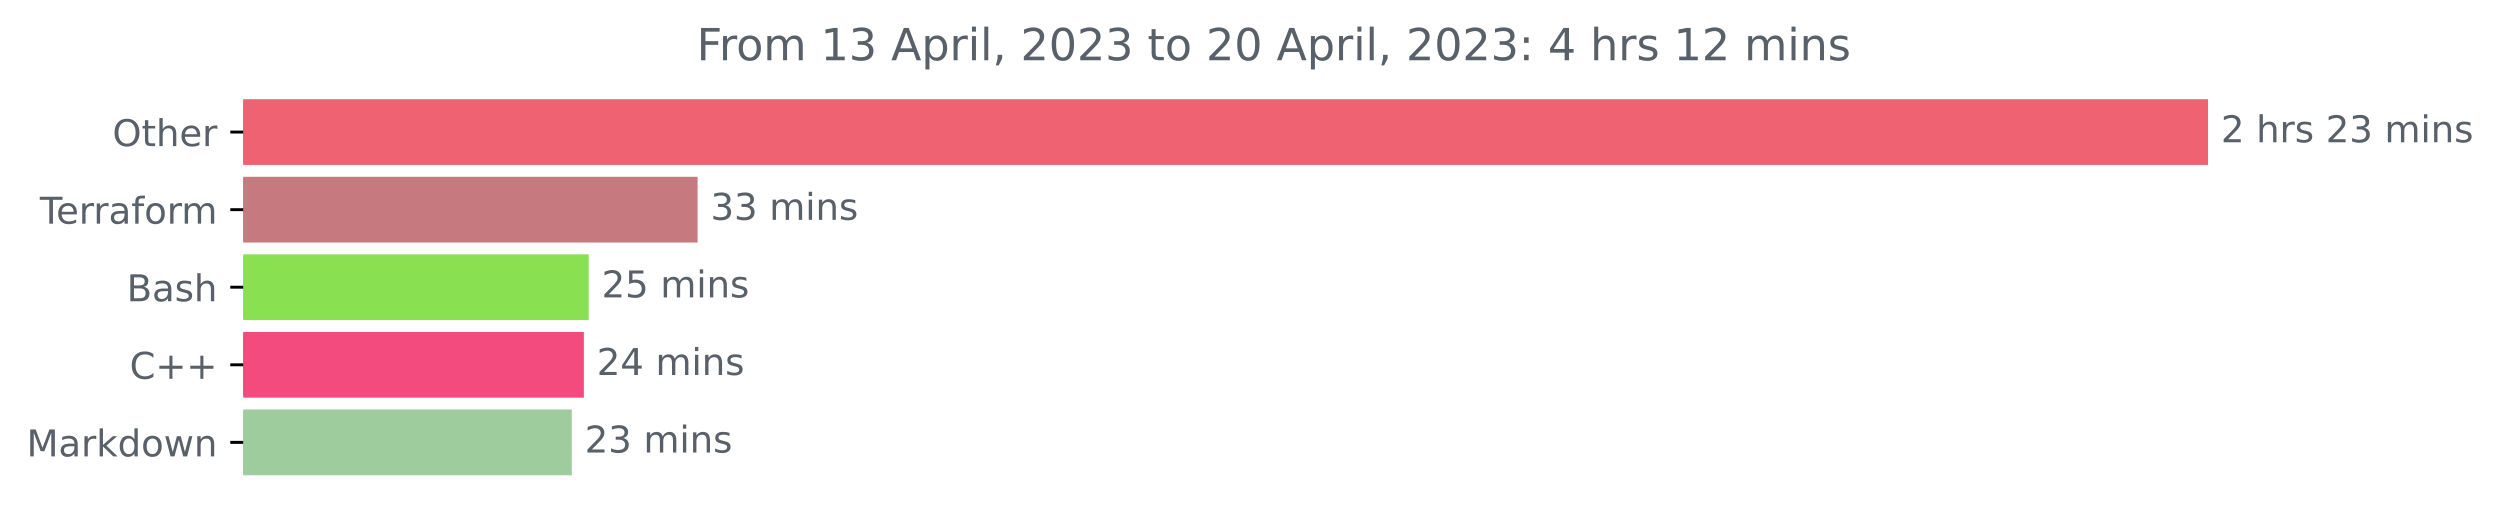
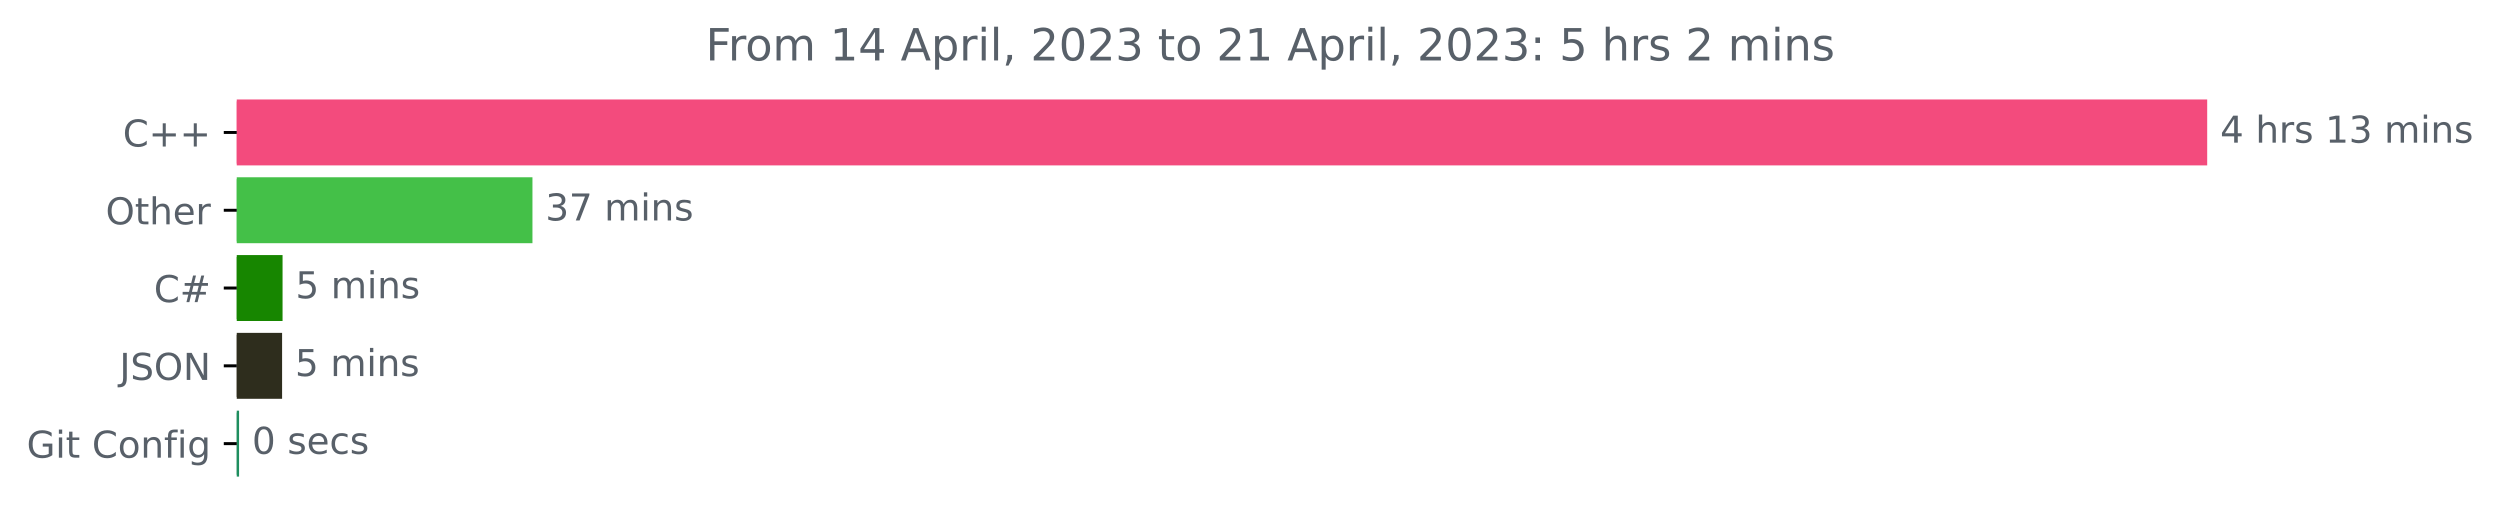
- <svg xmlns="http://www.w3.org/2000/svg" xmlns:xlink="http://www.w3.org/1999/xlink" width="676.815pt" height="140.398pt" viewBox="0 0 676.815 140.398" version="1.1">
+ <svg xmlns="http://www.w3.org/2000/svg" xmlns:xlink="http://www.w3.org/1999/xlink" width="674.885pt" height="140.398pt" viewBox="0 0 674.885 140.398" version="1.1">
  <defs>
    <style type="text/css">*{stroke-linejoin: round; stroke-linecap: butt}</style>
  </defs>
  <g id="figure_1">
    <g id="patch_1">
-       <path d="M 0 140.398  L 676.815 140.398  L 676.815 0  L 0 0  L 0 140.398  z " style="fill: none" />
+       <path d="M -0 140.398  L 674.885 140.398  L 674.885 0  L -0 0  L -0 140.398  z " style="fill: none" />
    </g>
    <g id="axes_1">
      <g id="patch_2">
-         <path d="M 65.841 27.358  L 597.269 27.358  L 597.269 44.158  L 65.841 44.158  z " clip-path="url(#p25749b7d7a)" style="fill: #ee6272; stroke: #ee6272; stroke-linejoin: miter" />
+         <path d="M 63.911 27.358  L 595.34 27.358  L 595.34 44.158  L 63.911 44.158  z " clip-path="url(#pc96c0a33fa)" style="fill: #f34b7d; stroke: #f34b7d; stroke-linejoin: miter" />
      </g>
      <g id="patch_3">
-         <path d="M 65.841 48.358  L 188.363 48.358  L 188.363 65.158  L 65.841 65.158  z " clip-path="url(#p25749b7d7a)" style="fill: #c67a80; stroke: #c67a80; stroke-linejoin: miter" />
+         <path d="M 63.911 48.358  L 143.238 48.358  L 143.238 65.158  L 63.911 65.158  z " clip-path="url(#pc96c0a33fa)" style="fill: #44c048; stroke: #44c048; stroke-linejoin: miter" />
      </g>
      <g id="patch_4">
-         <path d="M 65.841 69.358  L 158.876 69.358  L 158.876 86.158  L 65.841 86.158  z " clip-path="url(#p25749b7d7a)" style="fill: #89e051; stroke: #89e051; stroke-linejoin: miter" />
+         <path d="M 63.911 69.358  L 75.778 69.358  L 75.778 86.158  L 63.911 86.158  z " clip-path="url(#pc96c0a33fa)" style="fill: #178600; stroke: #178600; stroke-linejoin: miter" />
      </g>
      <g id="patch_5">
-         <path d="M 65.841 90.358  L 157.569 90.358  L 157.569 107.158  L 65.841 107.158  z " clip-path="url(#p25749b7d7a)" style="fill: #f34b7d; stroke: #f34b7d; stroke-linejoin: miter" />
+         <path d="M 63.911 90.358  L 75.651 90.358  L 75.651 107.158  L 63.911 107.158  z " clip-path="url(#pc96c0a33fa)" style="fill: #2e2d1d; stroke: #2e2d1d; stroke-linejoin: miter" />
      </g>
      <g id="patch_6">
-         <path d="M 65.841 111.358  L 154.303 111.358  L 154.303 128.158  L 65.841 128.158  z " clip-path="url(#p25749b7d7a)" style="fill: #9fcc9c; stroke: #9fcc9c; stroke-linejoin: miter" />
+         <path d="M 63.911 111.358  L 64.038 111.358  L 64.038 128.158  L 63.911 128.158  z " clip-path="url(#pc96c0a33fa)" style="fill: #1e8e5f; stroke: #1e8e5f; stroke-linejoin: miter" />
      </g>
      <g id="matplotlib.axis_1" />
      <g id="matplotlib.axis_2">
        <g id="ytick_1">
          <g id="line2d_1">
            <defs>
-               <path id="m0cdbe8a801" d="M 0 0  L -3.5 0  " style="stroke: #000000; stroke-width: 0.8" />
+               <path id="m05863e34e1" d="M 0 0  L -3.5 0  " style="stroke: #000000; stroke-width: 0.8" />
            </defs>
            <g>
-               <use xlink:href="#m0cdbe8a801" x="65.841" y="35.758" style="stroke: #000000; stroke-width: 0.8" />
+               <use xlink:href="#m05863e34e1" x="63.911" y="35.758" style="stroke: #000000; stroke-width: 0.8" />
            </g>
          </g>
          <g id="text_1">
-             <g style="fill: #586069" transform="translate(30.44687 39.55734)scale(0.1 -0.1)">
+             <g style="fill: #586069" transform="translate(33.16875 39.55734)scale(0.1 -0.1)">
+               <defs>
+                 <path id="DejaVuSans-43" d="M 4122 4306  L 4122 3641  Q 3803 3938 3442 4084  Q 3081 4231 2675 4231  Q 1875 4231 1450 3742  Q 1025 3253 1025 2328  Q 1025 1406 1450 917  Q 1875 428 2675 428  Q 3081 428 3442 575  Q 3803 722 4122 1019  L 4122 359  Q 3791 134 3420 21  Q 3050 -91 2638 -91  Q 1578 -91 968 557  Q 359 1206 359 2328  Q 359 3453 968 4101  Q 1578 4750 2638 4750  Q 3056 4750 3426 4639  Q 3797 4528 4122 4306  z " transform="scale(0.015625)" />
+                 <path id="DejaVuSans-2b" d="M 2944 4013  L 2944 2272  L 4684 2272  L 4684 1741  L 2944 1741  L 2944 0  L 2419 0  L 2419 1741  L 678 1741  L 678 2272  L 2419 2272  L 2419 4013  L 2944 4013  z " transform="scale(0.015625)" />
+               </defs>
+               <use xlink:href="#DejaVuSans-43" />
+               <use xlink:href="#DejaVuSans-2b" x="69.824" />
+               <use xlink:href="#DejaVuSans-2b" x="153.613" />
+             </g>
+           </g>
+         </g>
+         <g id="ytick_2">
+           <g id="line2d_2">
+             <g>
+               <use xlink:href="#m05863e34e1" x="63.911" y="56.758" style="stroke: #000000; stroke-width: 0.8" />
+             </g>
+           </g>
+           <g id="text_2">
+             <g style="fill: #586069" transform="translate(28.51719 60.55734)scale(0.1 -0.1)">
              <defs>
                <path id="DejaVuSans-4f" d="M 2522 4238  Q 1834 4238 1429 3725  Q 1025 3213 1025 2328  Q 1025 1447 1429 934  Q 1834 422 2522 422  Q 3209 422 3611 934  Q 4013 1447 4013 2328  Q 4013 3213 3611 3725  Q 3209 4238 2522 4238  z M 2522 4750  Q 3503 4750 4090 4092  Q 4678 3434 4678 2328  Q 4678 1225 4090 567  Q 3503 -91 2522 -91  Q 1538 -91 948 565  Q 359 1222 359 2328  Q 359 3434 948 4092  Q 1538 4750 2522 4750  z " transform="scale(0.015625)" />
                <path id="DejaVuSans-74" d="M 1172 4494  L 1172 3500  L 2356 3500  L 2356 3053  L 1172 3053  L 1172 1153  Q 1172 725 1289 603  Q 1406 481 1766 481  L 2356 481  L 2356 0  L 1766 0  Q 1100 0 847 248  Q 594 497 594 1153  L 594 3053  L 172 3053  L 172 3500  L 594 3500  L 594 4494  L 1172 4494  z " transform="scale(0.015625)" />
                <path id="DejaVuSans-68" d="M 3513 2113  L 3513 0  L 2938 0  L 2938 2094  Q 2938 2591 2744 2837  Q 2550 3084 2163 3084  Q 1697 3084 1428 2787  Q 1159 2491 1159 1978  L 1159 0  L 581 0  L 581 4863  L 1159 4863  L 1159 2956  Q 1366 3272 1645 3428  Q 1925 3584 2291 3584  Q 2894 3584 3203 3211  Q 3513 2838 3513 2113  z " transform="scale(0.015625)" />
                <path id="DejaVuSans-65" d="M 3597 1894  L 3597 1613  L 953 1613  Q 991 1019 1311 708  Q 1631 397 2203 397  Q 2534 397 2845 478  Q 3156 559 3463 722  L 3463 178  Q 3153 47 2828 -22  Q 2503 -91 2169 -91  Q 1331 -91 842 396  Q 353 884 353 1716  Q 353 2575 817 3079  Q 1281 3584 2069 3584  Q 2775 3584 3186 3129  Q 3597 2675 3597 1894  z M 3022 2063  Q 3016 2534 2758 2815  Q 2500 3097 2075 3097  Q 1594 3097 1305 2825  Q 1016 2553 972 2059  L 3022 2063  z " transform="scale(0.015625)" />
                <path id="DejaVuSans-72" d="M 2631 2963  Q 2534 3019 2420 3045  Q 2306 3072 2169 3072  Q 1681 3072 1420 2755  Q 1159 2438 1159 1844  L 1159 0  L 581 0  L 581 3500  L 1159 3500  L 1159 2956  Q 1341 3275 1631 3429  Q 1922 3584 2338 3584  Q 2397 3584 2469 3576  Q 2541 3569 2628 3553  L 2631 2963  z " transform="scale(0.015625)" />
              </defs>
              <use xlink:href="#DejaVuSans-4f" />
              <use xlink:href="#DejaVuSans-74" x="78.711" />
              <use xlink:href="#DejaVuSans-68" x="117.92" />
              <use xlink:href="#DejaVuSans-65" x="181.299" />
              <use xlink:href="#DejaVuSans-72" x="242.822" />
            </g>
          </g>
        </g>
-         <g id="ytick_2">
-           <g id="line2d_2">
-             <g>
-               <use xlink:href="#m0cdbe8a801" x="65.841" y="56.758" style="stroke: #000000; stroke-width: 0.8" />
-             </g>
-           </g>
-           <g id="text_2">
-             <g style="fill: #586069" transform="translate(10.78906 60.55734)scale(0.1 -0.1)">
-               <defs>
-                 <path id="DejaVuSans-54" d="M -19 4666  L 3928 4666  L 3928 4134  L 2272 4134  L 2272 0  L 1638 0  L 1638 4134  L -19 4134  L -19 4666  z " transform="scale(0.015625)" />
-                 <path id="DejaVuSans-61" d="M 2194 1759  Q 1497 1759 1228 1600  Q 959 1441 959 1056  Q 959 750 1161 570  Q 1363 391 1709 391  Q 2188 391 2477 730  Q 2766 1069 2766 1631  L 2766 1759  L 2194 1759  z M 3341 1997  L 3341 0  L 2766 0  L 2766 531  Q 2569 213 2275 61  Q 1981 -91 1556 -91  Q 1019 -91 701 211  Q 384 513 384 1019  Q 384 1609 779 1909  Q 1175 2209 1959 2209  L 2766 2209  L 2766 2266  Q 2766 2663 2505 2880  Q 2244 3097 1772 3097  Q 1472 3097 1187 3025  Q 903 2953 641 2809  L 641 3341  Q 956 3463 1253 3523  Q 1550 3584 1831 3584  Q 2591 3584 2966 3190  Q 3341 2797 3341 1997  z " transform="scale(0.015625)" />
-                 <path id="DejaVuSans-66" d="M 2375 4863  L 2375 4384  L 1825 4384  Q 1516 4384 1395 4259  Q 1275 4134 1275 3809  L 1275 3500  L 2222 3500  L 2222 3053  L 1275 3053  L 1275 0  L 697 0  L 697 3053  L 147 3053  L 147 3500  L 697 3500  L 697 3744  Q 697 4328 969 4595  Q 1241 4863 1831 4863  L 2375 4863  z " transform="scale(0.015625)" />
-                 <path id="DejaVuSans-6f" d="M 1959 3097  Q 1497 3097 1228 2736  Q 959 2375 959 1747  Q 959 1119 1226 758  Q 1494 397 1959 397  Q 2419 397 2687 759  Q 2956 1122 2956 1747  Q 2956 2369 2687 2733  Q 2419 3097 1959 3097  z M 1959 3584  Q 2709 3584 3137 3096  Q 3566 2609 3566 1747  Q 3566 888 3137 398  Q 2709 -91 1959 -91  Q 1206 -91 779 398  Q 353 888 353 1747  Q 353 2609 779 3096  Q 1206 3584 1959 3584  z " transform="scale(0.015625)" />
-                 <path id="DejaVuSans-6d" d="M 3328 2828  Q 3544 3216 3844 3400  Q 4144 3584 4550 3584  Q 5097 3584 5394 3201  Q 5691 2819 5691 2113  L 5691 0  L 5113 0  L 5113 2094  Q 5113 2597 4934 2840  Q 4756 3084 4391 3084  Q 3944 3084 3684 2787  Q 3425 2491 3425 1978  L 3425 0  L 2847 0  L 2847 2094  Q 2847 2600 2669 2842  Q 2491 3084 2119 3084  Q 1678 3084 1418 2786  Q 1159 2488 1159 1978  L 1159 0  L 581 0  L 581 3500  L 1159 3500  L 1159 2956  Q 1356 3278 1631 3431  Q 1906 3584 2284 3584  Q 2666 3584 2933 3390  Q 3200 3197 3328 2828  z " transform="scale(0.015625)" />
-               </defs>
-               <use xlink:href="#DejaVuSans-54" />
-               <use xlink:href="#DejaVuSans-65" x="44.084" />
-               <use xlink:href="#DejaVuSans-72" x="105.607" />
-               <use xlink:href="#DejaVuSans-72" x="144.971" />
-               <use xlink:href="#DejaVuSans-61" x="186.084" />
-               <use xlink:href="#DejaVuSans-66" x="247.363" />
-               <use xlink:href="#DejaVuSans-6f" x="282.568" />
-               <use xlink:href="#DejaVuSans-72" x="343.75" />
-               <use xlink:href="#DejaVuSans-6d" x="383.113" />
-             </g>
-           </g>
-         </g>
        <g id="ytick_3">
          <g id="line2d_3">
            <g>
-               <use xlink:href="#m0cdbe8a801" x="65.841" y="77.758" style="stroke: #000000; stroke-width: 0.8" />
+               <use xlink:href="#m05863e34e1" x="63.911" y="77.758" style="stroke: #000000; stroke-width: 0.8" />
            </g>
          </g>
          <g id="text_3">
-             <g style="fill: #586069" transform="translate(34.30469 81.55734)scale(0.1 -0.1)">
-               <defs>
-                 <path id="DejaVuSans-42" d="M 1259 2228  L 1259 519  L 2272 519  Q 2781 519 3026 730  Q 3272 941 3272 1375  Q 3272 1813 3026 2020  Q 2781 2228 2272 2228  L 1259 2228  z M 1259 4147  L 1259 2741  L 2194 2741  Q 2656 2741 2882 2914  Q 3109 3088 3109 3444  Q 3109 3797 2882 3972  Q 2656 4147 2194 4147  L 1259 4147  z M 628 4666  L 2241 4666  Q 2963 4666 3353 4366  Q 3744 4066 3744 3513  Q 3744 3084 3544 2831  Q 3344 2578 2956 2516  Q 3422 2416 3680 2098  Q 3938 1781 3938 1306  Q 3938 681 3513 340  Q 3088 0 2303 0  L 628 0  L 628 4666  z " transform="scale(0.015625)" />
-                 <path id="DejaVuSans-73" d="M 2834 3397  L 2834 2853  Q 2591 2978 2328 3040  Q 2066 3103 1784 3103  Q 1356 3103 1142 2972  Q 928 2841 928 2578  Q 928 2378 1081 2264  Q 1234 2150 1697 2047  L 1894 2003  Q 2506 1872 2764 1633  Q 3022 1394 3022 966  Q 3022 478 2636 193  Q 2250 -91 1575 -91  Q 1294 -91 989 -36  Q 684 19 347 128  L 347 722  Q 666 556 975 473  Q 1284 391 1588 391  Q 1994 391 2212 530  Q 2431 669 2431 922  Q 2431 1156 2273 1281  Q 2116 1406 1581 1522  L 1381 1569  Q 847 1681 609 1914  Q 372 2147 372 2553  Q 372 3047 722 3315  Q 1072 3584 1716 3584  Q 2034 3584 2315 3537  Q 2597 3491 2834 3397  z " transform="scale(0.015625)" />
-               </defs>
-               <use xlink:href="#DejaVuSans-42" />
-               <use xlink:href="#DejaVuSans-61" x="68.604" />
-               <use xlink:href="#DejaVuSans-73" x="129.883" />
-               <use xlink:href="#DejaVuSans-68" x="181.982" />
+             <g style="fill: #586069" transform="translate(41.54844 81.55734)scale(0.1 -0.1)">
+               <defs>
+                 <path id="DejaVuSans-23" d="M 3272 2816  L 2363 2816  L 2100 1772  L 3016 1772  L 3272 2816  z M 2803 4594  L 2478 3297  L 3391 3297  L 3719 4594  L 4219 4594  L 3897 3297  L 4872 3297  L 4872 2816  L 3775 2816  L 3519 1772  L 4513 1772  L 4513 1294  L 3397 1294  L 3072 0  L 2572 0  L 2894 1294  L 1978 1294  L 1656 0  L 1153 0  L 1478 1294  L 494 1294  L 494 1772  L 1594 1772  L 1856 2816  L 850 2816  L 850 3297  L 1978 3297  L 2297 4594  L 2803 4594  z " transform="scale(0.015625)" />
+               </defs>
+               <use xlink:href="#DejaVuSans-43" />
+               <use xlink:href="#DejaVuSans-23" x="69.824" />
            </g>
          </g>
        </g>
        <g id="ytick_4">
          <g id="line2d_4">
            <g>
-               <use xlink:href="#m0cdbe8a801" x="65.841" y="98.758" style="stroke: #000000; stroke-width: 0.8" />
+               <use xlink:href="#m05863e34e1" x="63.911" y="98.758" style="stroke: #000000; stroke-width: 0.8" />
            </g>
          </g>
          <g id="text_4">
-             <g style="fill: #586069" transform="translate(35.09844 102.5573)scale(0.1 -0.1)">
-               <defs>
-                 <path id="DejaVuSans-43" d="M 4122 4306  L 4122 3641  Q 3803 3938 3442 4084  Q 3081 4231 2675 4231  Q 1875 4231 1450 3742  Q 1025 3253 1025 2328  Q 1025 1406 1450 917  Q 1875 428 2675 428  Q 3081 428 3442 575  Q 3803 722 4122 1019  L 4122 359  Q 3791 134 3420 21  Q 3050 -91 2638 -91  Q 1578 -91 968 557  Q 359 1206 359 2328  Q 359 3453 968 4101  Q 1578 4750 2638 4750  Q 3056 4750 3426 4639  Q 3797 4528 4122 4306  z " transform="scale(0.015625)" />
-                 <path id="DejaVuSans-2b" d="M 2944 4013  L 2944 2272  L 4684 2272  L 4684 1741  L 2944 1741  L 2944 0  L 2419 0  L 2419 1741  L 678 1741  L 678 2272  L 2419 2272  L 2419 4013  L 2944 4013  z " transform="scale(0.015625)" />
-               </defs>
-               <use xlink:href="#DejaVuSans-43" />
-               <use xlink:href="#DejaVuSans-2b" x="69.824" />
-               <use xlink:href="#DejaVuSans-2b" x="153.613" />
+             <g style="fill: #586069" transform="translate(32.25937 102.5573)scale(0.1 -0.1)">
+               <defs>
+                 <path id="DejaVuSans-4a" d="M 628 4666  L 1259 4666  L 1259 325  Q 1259 -519 939 -900  Q 619 -1281 -91 -1281  L -331 -1281  L -331 -750  L -134 -750  Q 284 -750 456 -515  Q 628 -281 628 325  L 628 4666  z " transform="scale(0.015625)" />
+                 <path id="DejaVuSans-53" d="M 3425 4513  L 3425 3897  Q 3066 4069 2747 4153  Q 2428 4238 2131 4238  Q 1616 4238 1336 4038  Q 1056 3838 1056 3469  Q 1056 3159 1242 3001  Q 1428 2844 1947 2747  L 2328 2669  Q 3034 2534 3370 2195  Q 3706 1856 3706 1288  Q 3706 609 3251 259  Q 2797 -91 1919 -91  Q 1588 -91 1214 -16  Q 841 59 441 206  L 441 856  Q 825 641 1194 531  Q 1563 422 1919 422  Q 2459 422 2753 634  Q 3047 847 3047 1241  Q 3047 1584 2836 1778  Q 2625 1972 2144 2069  L 1759 2144  Q 1053 2284 737 2584  Q 422 2884 422 3419  Q 422 4038 858 4394  Q 1294 4750 2059 4750  Q 2388 4750 2728 4690  Q 3069 4631 3425 4513  z " transform="scale(0.015625)" />
+                 <path id="DejaVuSans-4e" d="M 628 4666  L 1478 4666  L 3547 763  L 3547 4666  L 4159 4666  L 4159 0  L 3309 0  L 1241 3903  L 1241 0  L 628 0  L 628 4666  z " transform="scale(0.015625)" />
+               </defs>
+               <use xlink:href="#DejaVuSans-4a" />
+               <use xlink:href="#DejaVuSans-53" x="29.492" />
+               <use xlink:href="#DejaVuSans-4f" x="92.969" />
+               <use xlink:href="#DejaVuSans-4e" x="171.68" />
            </g>
          </g>
        </g>
        <g id="ytick_5">
          <g id="line2d_5">
            <g>
-               <use xlink:href="#m0cdbe8a801" x="65.841" y="119.758" style="stroke: #000000; stroke-width: 0.8" />
+               <use xlink:href="#m05863e34e1" x="63.911" y="119.758" style="stroke: #000000; stroke-width: 0.8" />
            </g>
          </g>
          <g id="text_5">
            <g style="fill: #586069" transform="translate(7.2 123.5573)scale(0.1 -0.1)">
              <defs>
-                 <path id="DejaVuSans-4d" d="M 628 4666  L 1569 4666  L 2759 1491  L 3956 4666  L 4897 4666  L 4897 0  L 4281 0  L 4281 4097  L 3078 897  L 2444 897  L 1241 4097  L 1241 0  L 628 0  L 628 4666  z " transform="scale(0.015625)" />
-                 <path id="DejaVuSans-6b" d="M 581 4863  L 1159 4863  L 1159 1991  L 2875 3500  L 3609 3500  L 1753 1863  L 3688 0  L 2938 0  L 1159 1709  L 1159 0  L 581 0  L 581 4863  z " transform="scale(0.015625)" />
-                 <path id="DejaVuSans-64" d="M 2906 2969  L 2906 4863  L 3481 4863  L 3481 0  L 2906 0  L 2906 525  Q 2725 213 2448 61  Q 2172 -91 1784 -91  Q 1150 -91 751 415  Q 353 922 353 1747  Q 353 2572 751 3078  Q 1150 3584 1784 3584  Q 2172 3584 2448 3432  Q 2725 3281 2906 2969  z M 947 1747  Q 947 1113 1208 752  Q 1469 391 1925 391  Q 2381 391 2643 752  Q 2906 1113 2906 1747  Q 2906 2381 2643 2742  Q 2381 3103 1925 3103  Q 1469 3103 1208 2742  Q 947 2381 947 1747  z " transform="scale(0.015625)" />
-                 <path id="DejaVuSans-77" d="M 269 3500  L 844 3500  L 1563 769  L 2278 3500  L 2956 3500  L 3675 769  L 4391 3500  L 4966 3500  L 4050 0  L 3372 0  L 2619 2869  L 1863 0  L 1184 0  L 269 3500  z " transform="scale(0.015625)" />
+                 <path id="DejaVuSans-47" d="M 3809 666  L 3809 1919  L 2778 1919  L 2778 2438  L 4434 2438  L 4434 434  Q 4069 175 3628 42  Q 3188 -91 2688 -91  Q 1594 -91 976 548  Q 359 1188 359 2328  Q 359 3472 976 4111  Q 1594 4750 2688 4750  Q 3144 4750 3555 4637  Q 3966 4525 4313 4306  L 4313 3634  Q 3963 3931 3569 4081  Q 3175 4231 2741 4231  Q 1884 4231 1454 3753  Q 1025 3275 1025 2328  Q 1025 1384 1454 906  Q 1884 428 2741 428  Q 3075 428 3337 486  Q 3600 544 3809 666  z " transform="scale(0.015625)" />
+                 <path id="DejaVuSans-69" d="M 603 3500  L 1178 3500  L 1178 0  L 603 0  L 603 3500  z M 603 4863  L 1178 4863  L 1178 4134  L 603 4134  L 603 4863  z " transform="scale(0.015625)" />
+                 <path id="DejaVuSans-20" transform="scale(0.015625)" />
+                 <path id="DejaVuSans-6f" d="M 1959 3097  Q 1497 3097 1228 2736  Q 959 2375 959 1747  Q 959 1119 1226 758  Q 1494 397 1959 397  Q 2419 397 2687 759  Q 2956 1122 2956 1747  Q 2956 2369 2687 2733  Q 2419 3097 1959 3097  z M 1959 3584  Q 2709 3584 3137 3096  Q 3566 2609 3566 1747  Q 3566 888 3137 398  Q 2709 -91 1959 -91  Q 1206 -91 779 398  Q 353 888 353 1747  Q 353 2609 779 3096  Q 1206 3584 1959 3584  z " transform="scale(0.015625)" />
                <path id="DejaVuSans-6e" d="M 3513 2113  L 3513 0  L 2938 0  L 2938 2094  Q 2938 2591 2744 2837  Q 2550 3084 2163 3084  Q 1697 3084 1428 2787  Q 1159 2491 1159 1978  L 1159 0  L 581 0  L 581 3500  L 1159 3500  L 1159 2956  Q 1366 3272 1645 3428  Q 1925 3584 2291 3584  Q 2894 3584 3203 3211  Q 3513 2838 3513 2113  z " transform="scale(0.015625)" />
-               </defs>
-               <use xlink:href="#DejaVuSans-4d" />
-               <use xlink:href="#DejaVuSans-61" x="86.279" />
-               <use xlink:href="#DejaVuSans-72" x="147.559" />
-               <use xlink:href="#DejaVuSans-6b" x="188.672" />
-               <use xlink:href="#DejaVuSans-64" x="246.582" />
-               <use xlink:href="#DejaVuSans-6f" x="310.059" />
-               <use xlink:href="#DejaVuSans-77" x="371.24" />
-               <use xlink:href="#DejaVuSans-6e" x="453.027" />
+                 <path id="DejaVuSans-66" d="M 2375 4863  L 2375 4384  L 1825 4384  Q 1516 4384 1395 4259  Q 1275 4134 1275 3809  L 1275 3500  L 2222 3500  L 2222 3053  L 1275 3053  L 1275 0  L 697 0  L 697 3053  L 147 3053  L 147 3500  L 697 3500  L 697 3744  Q 697 4328 969 4595  Q 1241 4863 1831 4863  L 2375 4863  z " transform="scale(0.015625)" />
+                 <path id="DejaVuSans-67" d="M 2906 1791  Q 2906 2416 2648 2759  Q 2391 3103 1925 3103  Q 1463 3103 1205 2759  Q 947 2416 947 1791  Q 947 1169 1205 825  Q 1463 481 1925 481  Q 2391 481 2648 825  Q 2906 1169 2906 1791  z M 3481 434  Q 3481 -459 3084 -895  Q 2688 -1331 1869 -1331  Q 1566 -1331 1297 -1286  Q 1028 -1241 775 -1147  L 775 -588  Q 1028 -725 1275 -790  Q 1522 -856 1778 -856  Q 2344 -856 2625 -561  Q 2906 -266 2906 331  L 2906 616  Q 2728 306 2450 153  Q 2172 0 1784 0  Q 1141 0 747 490  Q 353 981 353 1791  Q 353 2603 747 3093  Q 1141 3584 1784 3584  Q 2172 3584 2450 3431  Q 2728 3278 2906 2969  L 2906 3500  L 3481 3500  L 3481 434  z " transform="scale(0.015625)" />
+               </defs>
+               <use xlink:href="#DejaVuSans-47" />
+               <use xlink:href="#DejaVuSans-69" x="77.49" />
+               <use xlink:href="#DejaVuSans-74" x="105.273" />
+               <use xlink:href="#DejaVuSans-20" x="144.482" />
+               <use xlink:href="#DejaVuSans-43" x="176.27" />
+               <use xlink:href="#DejaVuSans-6f" x="246.094" />
+               <use xlink:href="#DejaVuSans-6e" x="307.275" />
+               <use xlink:href="#DejaVuSans-66" x="370.654" />
+               <use xlink:href="#DejaVuSans-69" x="405.859" />
+               <use xlink:href="#DejaVuSans-67" x="433.643" />
            </g>
          </g>
        </g>
      </g>
      <g id="text_6">
-         <g style="fill: #586069" transform="translate(601.2692 38.5175)scale(0.1 -0.1)">
-           <defs>
-             <path id="DejaVuSans-32" d="M 1228 531  L 3431 531  L 3431 0  L 469 0  L 469 531  Q 828 903 1448 1529  Q 2069 2156 2228 2338  Q 2531 2678 2651 2914  Q 2772 3150 2772 3378  Q 2772 3750 2511 3984  Q 2250 4219 1831 4219  Q 1534 4219 1204 4116  Q 875 4013 500 3803  L 500 4441  Q 881 4594 1212 4672  Q 1544 4750 1819 4750  Q 2544 4750 2975 4387  Q 3406 4025 3406 3419  Q 3406 3131 3298 2873  Q 3191 2616 2906 2266  Q 2828 2175 2409 1742  Q 1991 1309 1228 531  z " transform="scale(0.015625)" />
-             <path id="DejaVuSans-20" transform="scale(0.015625)" />
+         <g style="fill: #586069" transform="translate(599.3395 38.5175)scale(0.1 -0.1)">
+           <defs>
+             <path id="DejaVuSans-34" d="M 2419 4116  L 825 1625  L 2419 1625  L 2419 4116  z M 2253 4666  L 3047 4666  L 3047 1625  L 3713 1625  L 3713 1100  L 3047 1100  L 3047 0  L 2419 0  L 2419 1100  L 313 1100  L 313 1709  L 2253 4666  z " transform="scale(0.015625)" />
+             <path id="DejaVuSans-73" d="M 2834 3397  L 2834 2853  Q 2591 2978 2328 3040  Q 2066 3103 1784 3103  Q 1356 3103 1142 2972  Q 928 2841 928 2578  Q 928 2378 1081 2264  Q 1234 2150 1697 2047  L 1894 2003  Q 2506 1872 2764 1633  Q 3022 1394 3022 966  Q 3022 478 2636 193  Q 2250 -91 1575 -91  Q 1294 -91 989 -36  Q 684 19 347 128  L 347 722  Q 666 556 975 473  Q 1284 391 1588 391  Q 1994 391 2212 530  Q 2431 669 2431 922  Q 2431 1156 2273 1281  Q 2116 1406 1581 1522  L 1381 1569  Q 847 1681 609 1914  Q 372 2147 372 2553  Q 372 3047 722 3315  Q 1072 3584 1716 3584  Q 2034 3584 2315 3537  Q 2597 3491 2834 3397  z " transform="scale(0.015625)" />
+             <path id="DejaVuSans-31" d="M 794 531  L 1825 531  L 1825 4091  L 703 3866  L 703 4441  L 1819 4666  L 2450 4666  L 2450 531  L 3481 531  L 3481 0  L 794 0  L 794 531  z " transform="scale(0.015625)" />
            <path id="DejaVuSans-33" d="M 2597 2516  Q 3050 2419 3304 2112  Q 3559 1806 3559 1356  Q 3559 666 3084 287  Q 2609 -91 1734 -91  Q 1441 -91 1130 -33  Q 819 25 488 141  L 488 750  Q 750 597 1062 519  Q 1375 441 1716 441  Q 2309 441 2620 675  Q 2931 909 2931 1356  Q 2931 1769 2642 2001  Q 2353 2234 1838 2234  L 1294 2234  L 1294 2753  L 1863 2753  Q 2328 2753 2575 2939  Q 2822 3125 2822 3475  Q 2822 3834 2567 4026  Q 2313 4219 1838 4219  Q 1578 4219 1281 4162  Q 984 4106 628 3988  L 628 4550  Q 988 4650 1302 4700  Q 1616 4750 1894 4750  Q 2613 4750 3031 4423  Q 3450 4097 3450 3541  Q 3450 3153 3228 2886  Q 3006 2619 2597 2516  z " transform="scale(0.015625)" />
-             <path id="DejaVuSans-69" d="M 603 3500  L 1178 3500  L 1178 0  L 603 0  L 603 3500  z M 603 4863  L 1178 4863  L 1178 4134  L 603 4134  L 603 4863  z " transform="scale(0.015625)" />
-           </defs>
-           <use xlink:href="#DejaVuSans-32" />
+             <path id="DejaVuSans-6d" d="M 3328 2828  Q 3544 3216 3844 3400  Q 4144 3584 4550 3584  Q 5097 3584 5394 3201  Q 5691 2819 5691 2113  L 5691 0  L 5113 0  L 5113 2094  Q 5113 2597 4934 2840  Q 4756 3084 4391 3084  Q 3944 3084 3684 2787  Q 3425 2491 3425 1978  L 3425 0  L 2847 0  L 2847 2094  Q 2847 2600 2669 2842  Q 2491 3084 2119 3084  Q 1678 3084 1418 2786  Q 1159 2488 1159 1978  L 1159 0  L 581 0  L 581 3500  L 1159 3500  L 1159 2956  Q 1356 3278 1631 3431  Q 1906 3584 2284 3584  Q 2666 3584 2933 3390  Q 3200 3197 3328 2828  z " transform="scale(0.015625)" />
+           </defs>
+           <use xlink:href="#DejaVuSans-34" />
          <use xlink:href="#DejaVuSans-20" x="63.623" />
          <use xlink:href="#DejaVuSans-68" x="95.41" />
          <use xlink:href="#DejaVuSans-72" x="158.789" />
          <use xlink:href="#DejaVuSans-73" x="199.902" />
          <use xlink:href="#DejaVuSans-20" x="252.002" />
-           <use xlink:href="#DejaVuSans-32" x="283.789" />
+           <use xlink:href="#DejaVuSans-31" x="283.789" />
          <use xlink:href="#DejaVuSans-33" x="347.412" />
          <use xlink:href="#DejaVuSans-20" x="411.035" />
          <use xlink:href="#DejaVuSans-6d" x="442.822" />
          <use xlink:href="#DejaVuSans-69" x="540.234" />
          <use xlink:href="#DejaVuSans-6e" x="568.018" />
          <use xlink:href="#DejaVuSans-73" x="631.396" />
        </g>
      </g>
      <g id="text_7">
-         <g style="fill: #586069" transform="translate(192.3631 59.5175)scale(0.1 -0.1)">
+         <g style="fill: #586069" transform="translate(147.2381 59.5175)scale(0.1 -0.1)">
+           <defs>
+             <path id="DejaVuSans-37" d="M 525 4666  L 3525 4666  L 3525 4397  L 1831 0  L 1172 0  L 2766 4134  L 525 4134  L 525 4666  z " transform="scale(0.015625)" />
+           </defs>
          <use xlink:href="#DejaVuSans-33" />
-           <use xlink:href="#DejaVuSans-33" x="63.623" />
+           <use xlink:href="#DejaVuSans-37" x="63.623" />
          <use xlink:href="#DejaVuSans-20" x="127.246" />
          <use xlink:href="#DejaVuSans-6d" x="159.033" />
          <use xlink:href="#DejaVuSans-69" x="256.445" />
          <use xlink:href="#DejaVuSans-6e" x="284.229" />
          <use xlink:href="#DejaVuSans-73" x="347.607" />
        </g>
      </g>
      <g id="text_8">
-         <g style="fill: #586069" transform="translate(162.8756 80.5175)scale(0.1 -0.1)">
+         <g style="fill: #586069" transform="translate(79.77828 80.5175)scale(0.1 -0.1)">
          <defs>
            <path id="DejaVuSans-35" d="M 691 4666  L 3169 4666  L 3169 4134  L 1269 4134  L 1269 2991  Q 1406 3038 1543 3061  Q 1681 3084 1819 3084  Q 2600 3084 3056 2656  Q 3513 2228 3513 1497  Q 3513 744 3044 326  Q 2575 -91 1722 -91  Q 1428 -91 1123 -41  Q 819 9 494 109  L 494 744  Q 775 591 1075 516  Q 1375 441 1709 441  Q 2250 441 2565 725  Q 2881 1009 2881 1497  Q 2881 1984 2565 2268  Q 2250 2553 1709 2553  Q 1456 2553 1204 2497  Q 953 2441 691 2322  L 691 4666  z " transform="scale(0.015625)" />
          </defs>
-           <use xlink:href="#DejaVuSans-32" />
-           <use xlink:href="#DejaVuSans-35" x="63.623" />
-           <use xlink:href="#DejaVuSans-20" x="127.246" />
-           <use xlink:href="#DejaVuSans-6d" x="159.033" />
-           <use xlink:href="#DejaVuSans-69" x="256.445" />
-           <use xlink:href="#DejaVuSans-6e" x="284.229" />
-           <use xlink:href="#DejaVuSans-73" x="347.607" />
+           <use xlink:href="#DejaVuSans-35" />
+           <use xlink:href="#DejaVuSans-20" x="63.623" />
+           <use xlink:href="#DejaVuSans-6d" x="95.41" />
+           <use xlink:href="#DejaVuSans-69" x="192.822" />
+           <use xlink:href="#DejaVuSans-6e" x="220.605" />
+           <use xlink:href="#DejaVuSans-73" x="283.984" />
        </g>
      </g>
      <g id="text_9">
-         <g style="fill: #586069" transform="translate(161.5692 101.5175)scale(0.1 -0.1)">
-           <defs>
-             <path id="DejaVuSans-34" d="M 2419 4116  L 825 1625  L 2419 1625  L 2419 4116  z M 2253 4666  L 3047 4666  L 3047 1625  L 3713 1625  L 3713 1100  L 3047 1100  L 3047 0  L 2419 0  L 2419 1100  L 313 1100  L 313 1709  L 2253 4666  z " transform="scale(0.015625)" />
-           </defs>
-           <use xlink:href="#DejaVuSans-32" />
-           <use xlink:href="#DejaVuSans-34" x="63.623" />
-           <use xlink:href="#DejaVuSans-20" x="127.246" />
-           <use xlink:href="#DejaVuSans-6d" x="159.033" />
-           <use xlink:href="#DejaVuSans-69" x="256.445" />
-           <use xlink:href="#DejaVuSans-6e" x="284.229" />
-           <use xlink:href="#DejaVuSans-73" x="347.607" />
+         <g style="fill: #586069" transform="translate(79.65136 101.5175)scale(0.1 -0.1)">
+           <use xlink:href="#DejaVuSans-35" />
+           <use xlink:href="#DejaVuSans-20" x="63.623" />
+           <use xlink:href="#DejaVuSans-6d" x="95.41" />
+           <use xlink:href="#DejaVuSans-69" x="192.822" />
+           <use xlink:href="#DejaVuSans-6e" x="220.605" />
+           <use xlink:href="#DejaVuSans-73" x="283.984" />
        </g>
      </g>
      <g id="text_10">
-         <g style="fill: #586069" transform="translate(158.3032 122.5175)scale(0.1 -0.1)">
-           <use xlink:href="#DejaVuSans-32" />
-           <use xlink:href="#DejaVuSans-33" x="63.623" />
-           <use xlink:href="#DejaVuSans-20" x="127.246" />
-           <use xlink:href="#DejaVuSans-6d" x="159.033" />
-           <use xlink:href="#DejaVuSans-69" x="256.445" />
-           <use xlink:href="#DejaVuSans-6e" x="284.229" />
-           <use xlink:href="#DejaVuSans-73" x="347.607" />
+         <g style="fill: #586069" transform="translate(68.03786 122.5175)scale(0.1 -0.1)">
+           <defs>
+             <path id="DejaVuSans-30" d="M 2034 4250  Q 1547 4250 1301 3770  Q 1056 3291 1056 2328  Q 1056 1369 1301 889  Q 1547 409 2034 409  Q 2525 409 2770 889  Q 3016 1369 3016 2328  Q 3016 3291 2770 3770  Q 2525 4250 2034 4250  z M 2034 4750  Q 2819 4750 3233 4129  Q 3647 3509 3647 2328  Q 3647 1150 3233 529  Q 2819 -91 2034 -91  Q 1250 -91 836 529  Q 422 1150 422 2328  Q 422 3509 836 4129  Q 1250 4750 2034 4750  z " transform="scale(0.015625)" />
+             <path id="DejaVuSans-63" d="M 3122 3366  L 3122 2828  Q 2878 2963 2633 3030  Q 2388 3097 2138 3097  Q 1578 3097 1268 2742  Q 959 2388 959 1747  Q 959 1106 1268 751  Q 1578 397 2138 397  Q 2388 397 2633 464  Q 2878 531 3122 666  L 3122 134  Q 2881 22 2623 -34  Q 2366 -91 2075 -91  Q 1284 -91 818 406  Q 353 903 353 1747  Q 353 2603 823 3093  Q 1294 3584 2113 3584  Q 2378 3584 2631 3529  Q 2884 3475 3122 3366  z " transform="scale(0.015625)" />
+           </defs>
+           <use xlink:href="#DejaVuSans-30" />
+           <use xlink:href="#DejaVuSans-20" x="63.623" />
+           <use xlink:href="#DejaVuSans-73" x="95.41" />
+           <use xlink:href="#DejaVuSans-65" x="147.51" />
+           <use xlink:href="#DejaVuSans-63" x="209.033" />
+           <use xlink:href="#DejaVuSans-73" x="264.014" />
        </g>
      </g>
      <g id="text_11">
-         <g style="fill: #586069" transform="translate(188.6194 16.31812)scale(0.12 -0.12)">
+         <g style="fill: #586069" transform="translate(190.5072 16.31812)scale(0.12 -0.12)">
          <defs>
            <path id="DejaVuSans-46" d="M 628 4666  L 3309 4666  L 3309 4134  L 1259 4134  L 1259 2759  L 3109 2759  L 3109 2228  L 1259 2228  L 1259 0  L 628 0  L 628 4666  z " transform="scale(0.015625)" />
-             <path id="DejaVuSans-31" d="M 794 531  L 1825 531  L 1825 4091  L 703 3866  L 703 4441  L 1819 4666  L 2450 4666  L 2450 531  L 3481 531  L 3481 0  L 794 0  L 794 531  z " transform="scale(0.015625)" />
            <path id="DejaVuSans-41" d="M 2188 4044  L 1331 1722  L 3047 1722  L 2188 4044  z M 1831 4666  L 2547 4666  L 4325 0  L 3669 0  L 3244 1197  L 1141 1197  L 716 0  L 50 0  L 1831 4666  z " transform="scale(0.015625)" />
            <path id="DejaVuSans-70" d="M 1159 525  L 1159 -1331  L 581 -1331  L 581 3500  L 1159 3500  L 1159 2969  Q 1341 3281 1617 3432  Q 1894 3584 2278 3584  Q 2916 3584 3314 3078  Q 3713 2572 3713 1747  Q 3713 922 3314 415  Q 2916 -91 2278 -91  Q 1894 -91 1617 61  Q 1341 213 1159 525  z M 3116 1747  Q 3116 2381 2855 2742  Q 2594 3103 2138 3103  Q 1681 3103 1420 2742  Q 1159 2381 1159 1747  Q 1159 1113 1420 752  Q 1681 391 2138 391  Q 2594 391 2855 752  Q 3116 1113 3116 1747  z " transform="scale(0.015625)" />
            <path id="DejaVuSans-6c" d="M 603 4863  L 1178 4863  L 1178 0  L 603 0  L 603 4863  z " transform="scale(0.015625)" />
            <path id="DejaVuSans-2c" d="M 750 794  L 1409 794  L 1409 256  L 897 -744  L 494 -744  L 750 256  L 750 794  z " transform="scale(0.015625)" />
-             <path id="DejaVuSans-30" d="M 2034 4250  Q 1547 4250 1301 3770  Q 1056 3291 1056 2328  Q 1056 1369 1301 889  Q 1547 409 2034 409  Q 2525 409 2770 889  Q 3016 1369 3016 2328  Q 3016 3291 2770 3770  Q 2525 4250 2034 4250  z M 2034 4750  Q 2819 4750 3233 4129  Q 3647 3509 3647 2328  Q 3647 1150 3233 529  Q 2819 -91 2034 -91  Q 1250 -91 836 529  Q 422 1150 422 2328  Q 422 3509 836 4129  Q 1250 4750 2034 4750  z " transform="scale(0.015625)" />
+             <path id="DejaVuSans-32" d="M 1228 531  L 3431 531  L 3431 0  L 469 0  L 469 531  Q 828 903 1448 1529  Q 2069 2156 2228 2338  Q 2531 2678 2651 2914  Q 2772 3150 2772 3378  Q 2772 3750 2511 3984  Q 2250 4219 1831 4219  Q 1534 4219 1204 4116  Q 875 4013 500 3803  L 500 4441  Q 881 4594 1212 4672  Q 1544 4750 1819 4750  Q 2544 4750 2975 4387  Q 3406 4025 3406 3419  Q 3406 3131 3298 2873  Q 3191 2616 2906 2266  Q 2828 2175 2409 1742  Q 1991 1309 1228 531  z " transform="scale(0.015625)" />
            <path id="DejaVuSans-3a" d="M 750 794  L 1409 794  L 1409 0  L 750 0  L 750 794  z M 750 3309  L 1409 3309  L 1409 2516  L 750 2516  L 750 3309  z " transform="scale(0.015625)" />
          </defs>
          <use xlink:href="#DejaVuSans-46" />
          <use xlink:href="#DejaVuSans-72" x="50.27" />
          <use xlink:href="#DejaVuSans-6f" x="89.133" />
          <use xlink:href="#DejaVuSans-6d" x="150.314" />
          <use xlink:href="#DejaVuSans-20" x="247.727" />
          <use xlink:href="#DejaVuSans-31" x="279.514" />
-           <use xlink:href="#DejaVuSans-33" x="343.137" />
+           <use xlink:href="#DejaVuSans-34" x="343.137" />
          <use xlink:href="#DejaVuSans-20" x="406.76" />
          <use xlink:href="#DejaVuSans-41" x="438.547" />
          <use xlink:href="#DejaVuSans-70" x="506.955" />
          <use xlink:href="#DejaVuSans-72" x="570.432" />
          <use xlink:href="#DejaVuSans-69" x="611.545" />
          <use xlink:href="#DejaVuSans-6c" x="639.328" />
          <use xlink:href="#DejaVuSans-2c" x="667.111" />
          <use xlink:href="#DejaVuSans-20" x="698.898" />
          <use xlink:href="#DejaVuSans-32" x="730.686" />
          <use xlink:href="#DejaVuSans-30" x="794.309" />
          <use xlink:href="#DejaVuSans-32" x="857.932" />
          <use xlink:href="#DejaVuSans-33" x="921.555" />
          <use xlink:href="#DejaVuSans-20" x="985.178" />
          <use xlink:href="#DejaVuSans-74" x="1016.965" />
          <use xlink:href="#DejaVuSans-6f" x="1056.174" />
          <use xlink:href="#DejaVuSans-20" x="1117.355" />
          <use xlink:href="#DejaVuSans-32" x="1149.143" />
-           <use xlink:href="#DejaVuSans-30" x="1212.766" />
+           <use xlink:href="#DejaVuSans-31" x="1212.766" />
          <use xlink:href="#DejaVuSans-20" x="1276.389" />
          <use xlink:href="#DejaVuSans-41" x="1308.176" />
          <use xlink:href="#DejaVuSans-70" x="1376.584" />
          <use xlink:href="#DejaVuSans-72" x="1440.061" />
          <use xlink:href="#DejaVuSans-69" x="1481.174" />
          <use xlink:href="#DejaVuSans-6c" x="1508.957" />
          <use xlink:href="#DejaVuSans-2c" x="1536.74" />
          <use xlink:href="#DejaVuSans-20" x="1568.527" />
          <use xlink:href="#DejaVuSans-32" x="1600.314" />
          <use xlink:href="#DejaVuSans-30" x="1663.938" />
          <use xlink:href="#DejaVuSans-32" x="1727.561" />
          <use xlink:href="#DejaVuSans-33" x="1791.184" />
          <use xlink:href="#DejaVuSans-3a" x="1854.807" />
          <use xlink:href="#DejaVuSans-20" x="1888.498" />
-           <use xlink:href="#DejaVuSans-34" x="1920.285" />
+           <use xlink:href="#DejaVuSans-35" x="1920.285" />
          <use xlink:href="#DejaVuSans-20" x="1983.908" />
          <use xlink:href="#DejaVuSans-68" x="2015.695" />
          <use xlink:href="#DejaVuSans-72" x="2079.074" />
          <use xlink:href="#DejaVuSans-73" x="2120.188" />
          <use xlink:href="#DejaVuSans-20" x="2172.287" />
-           <use xlink:href="#DejaVuSans-31" x="2204.074" />
-           <use xlink:href="#DejaVuSans-32" x="2267.697" />
-           <use xlink:href="#DejaVuSans-20" x="2331.32" />
-           <use xlink:href="#DejaVuSans-6d" x="2363.107" />
-           <use xlink:href="#DejaVuSans-69" x="2460.52" />
-           <use xlink:href="#DejaVuSans-6e" x="2488.303" />
-           <use xlink:href="#DejaVuSans-73" x="2551.682" />
+           <use xlink:href="#DejaVuSans-32" x="2204.074" />
+           <use xlink:href="#DejaVuSans-20" x="2267.697" />
+           <use xlink:href="#DejaVuSans-6d" x="2299.484" />
+           <use xlink:href="#DejaVuSans-69" x="2396.896" />
+           <use xlink:href="#DejaVuSans-6e" x="2424.68" />
+           <use xlink:href="#DejaVuSans-73" x="2488.059" />
        </g>
      </g>
    </g>
  </g>
  <defs>
-     <clipPath id="p25749b7d7a">
-       <rect x="65.841" y="22.318" width="558" height="110.88" />
+     <clipPath id="pc96c0a33fa">
+       <rect x="63.911" y="22.318" width="558" height="110.88" />
    </clipPath>
  </defs>
</svg>
